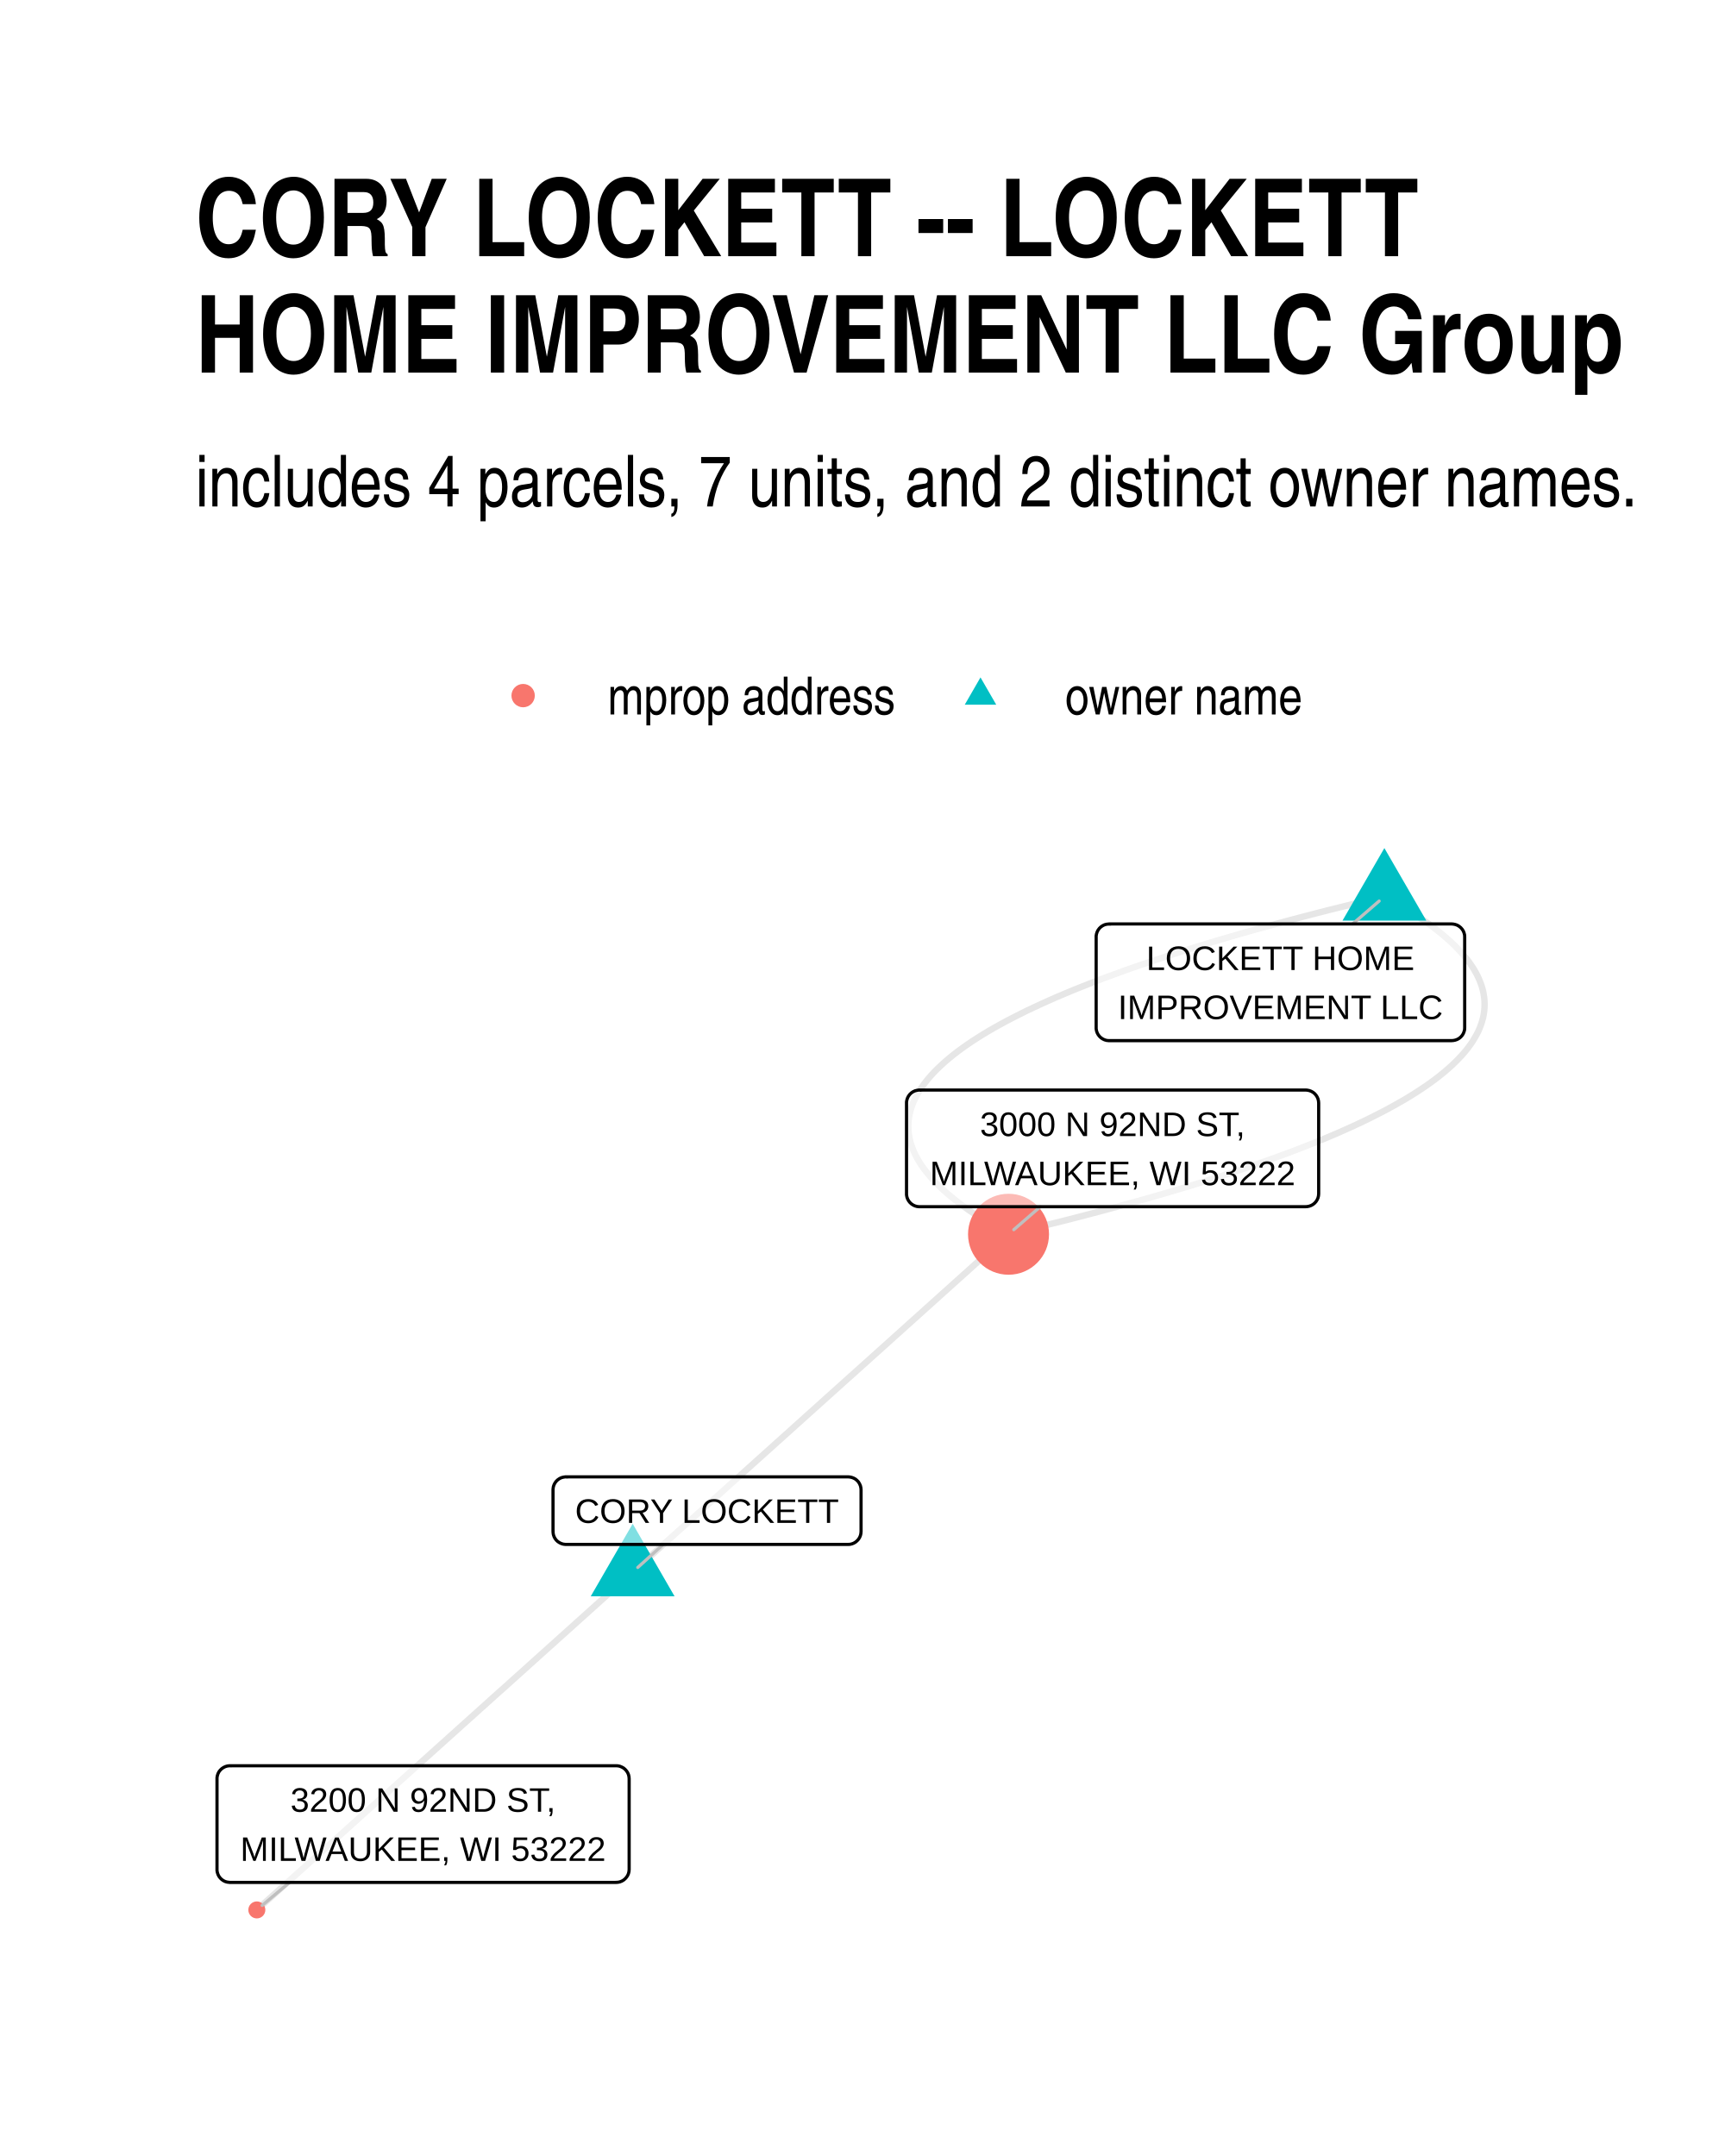
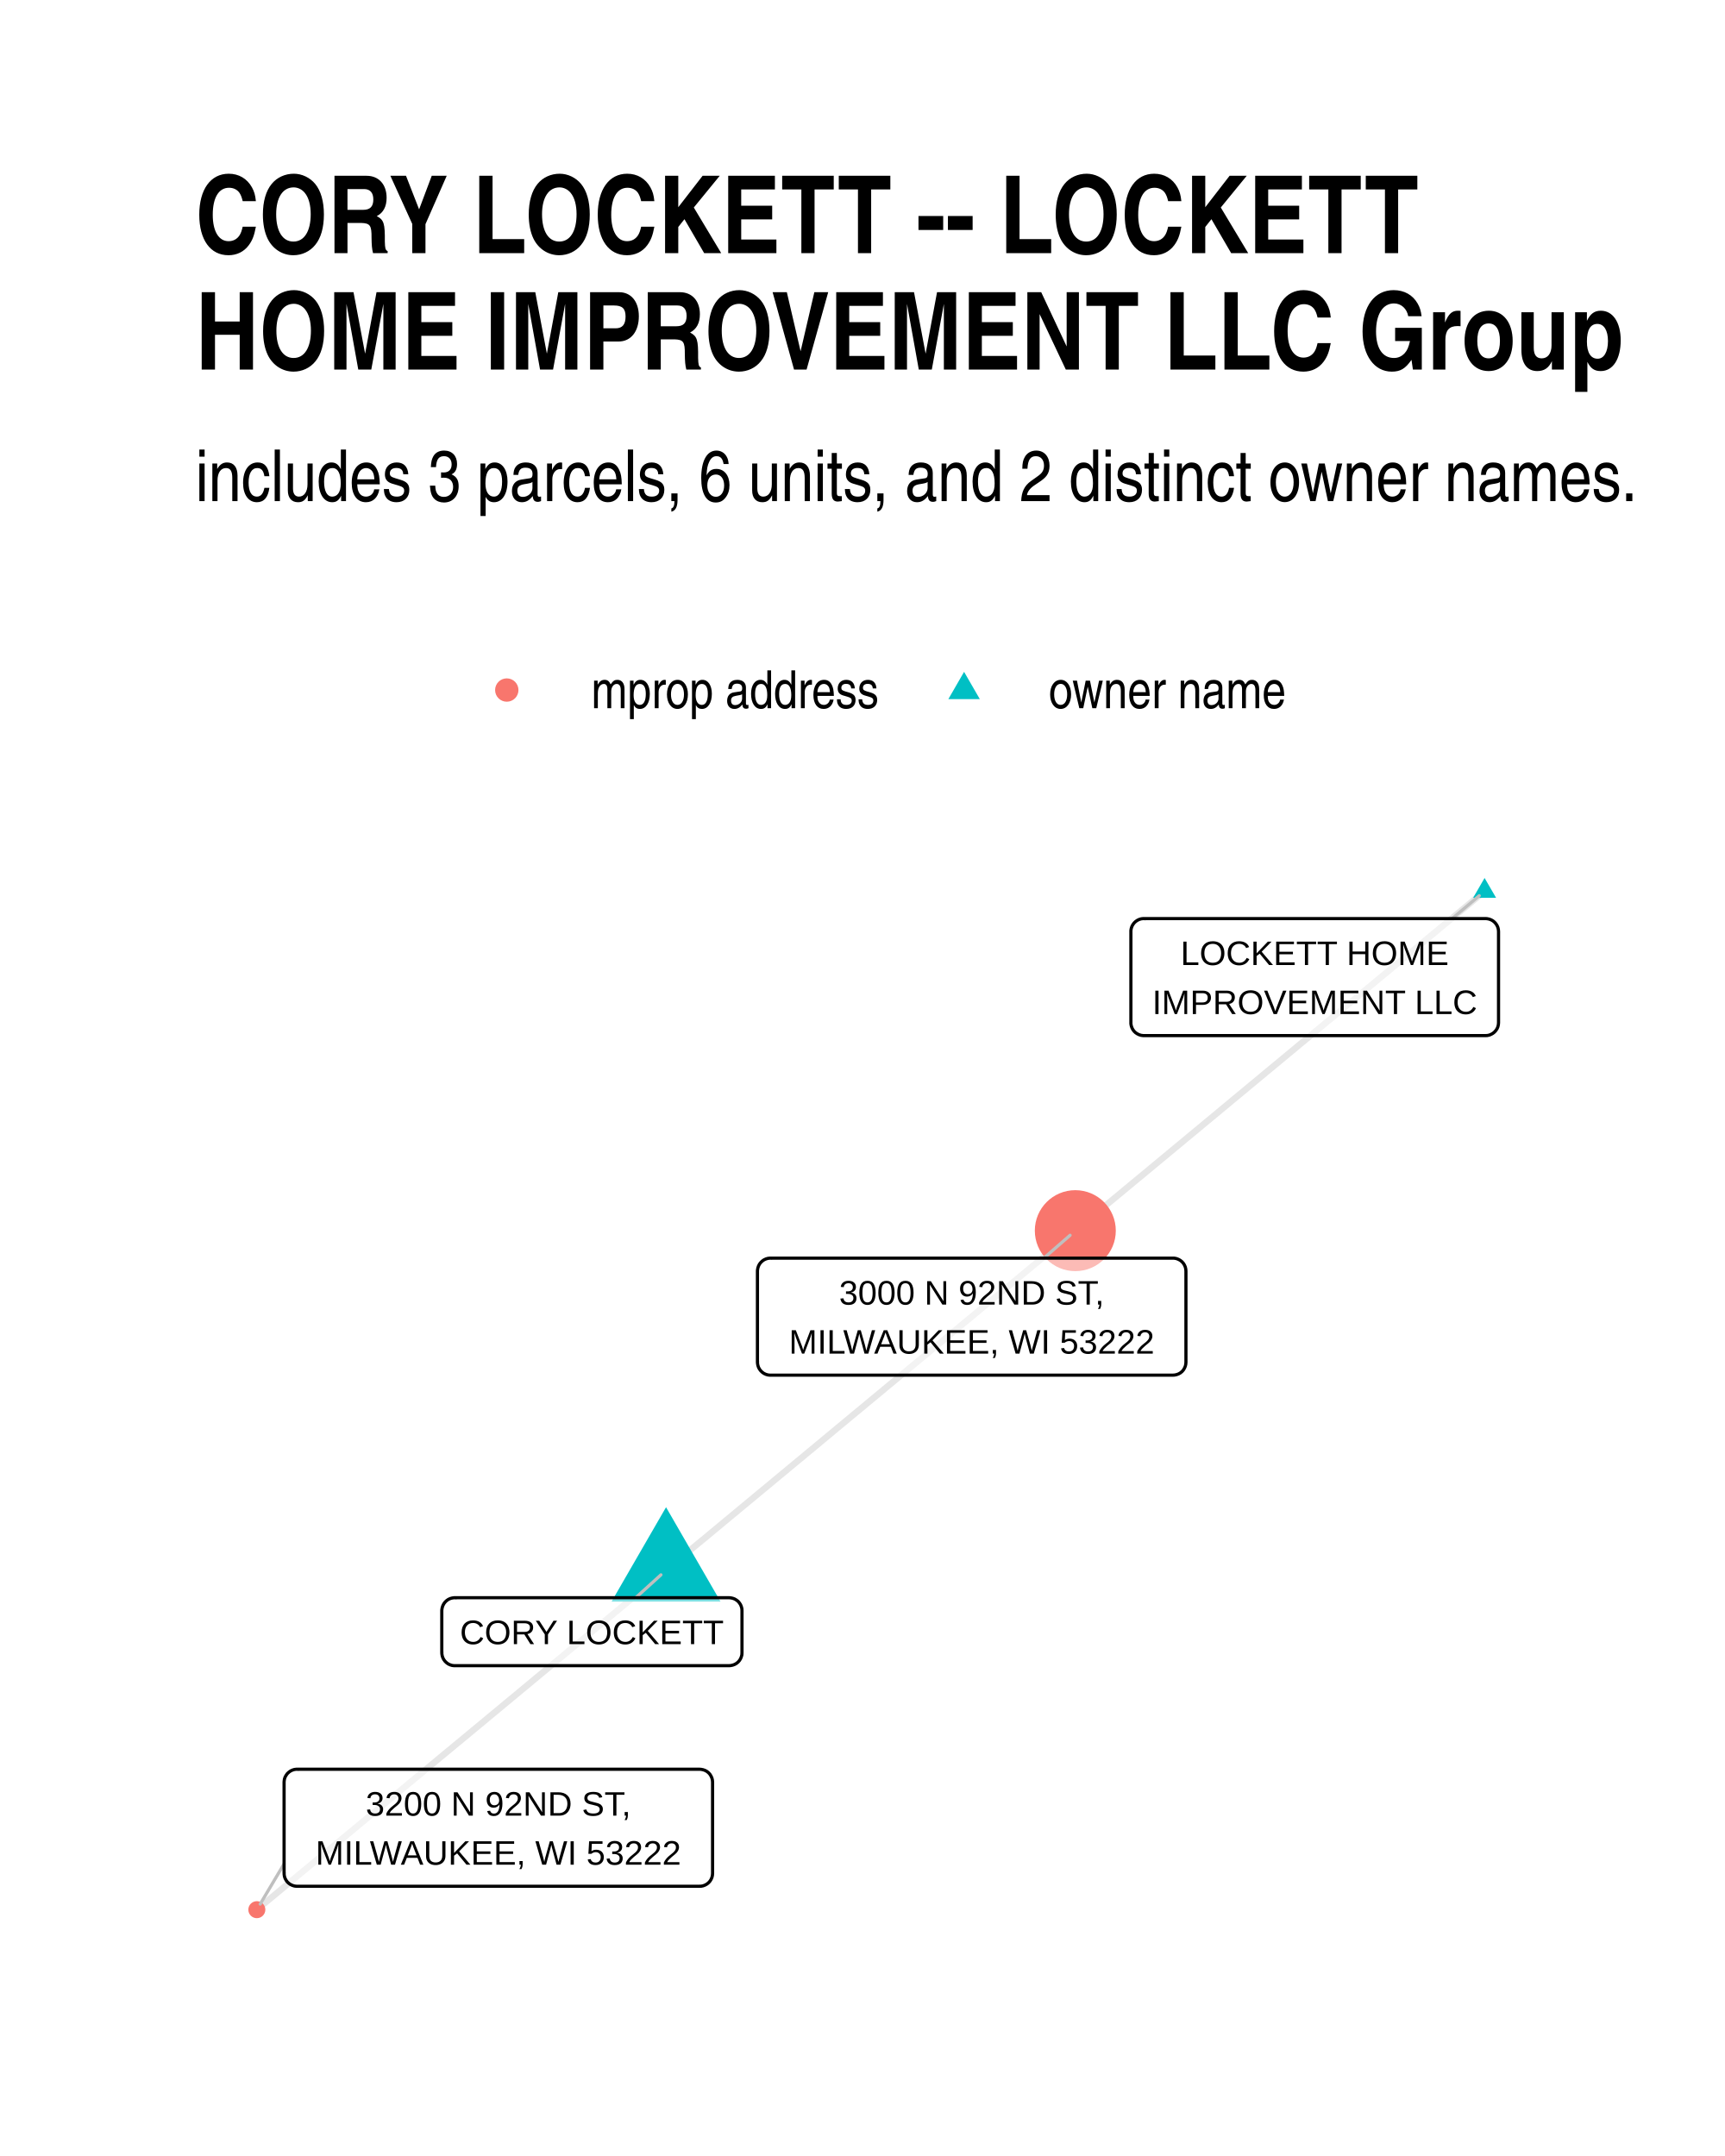
<svg xmlns="http://www.w3.org/2000/svg" width="384" height="480" class="svglite" viewBox="0 0 288 360">
  <defs>
-     <style>.svglite line,.svglite polyline,.svglite polygon,.svglite path,.svglite circle{fill:none;stroke:#000000;stroke-linecap:round;stroke-linejoin:round;stroke-miterlimit:10.00}</style>
+     <style>.svglite line,.svglite polyline,.svglite polygon,.svglite path,.svglite circle{fill:none;stroke:#000000;stroke-linecap:round;stroke-linejoin:round;stroke-miterlimit:10.00}.svglite text{white-space:pre}</style>
  </defs>
  <rect width="100%" height="100%" style="stroke-linecap:round;stroke-linejoin:round;stroke-miterlimit:10.00;stroke:none;fill:#FFFFFF" />
  <defs>
    <clipPath id="cpMC4wMHwyODguMDB8MC4wMHwzNjAuMDA=">
      <path d="M0 0h288v360H0z" />
    </clipPath>
  </defs>
  <g clip-path="url(#cpMC4wMHwyODguMDB8MC4wMHwzNjAuMDA=)">
    <path d="M0 0h288v360H0z" style="stroke-width:1.07;stroke:none;fill:#FFFFFF" />
  </g>
  <defs>
-     <clipPath id="cpMzIuNjN8MjU4LjExfDE0MS4yMnwzMjcuMzc=">
-       <path d="M32.63 141.22h225.48v186.15H32.63z" />
+     <clipPath id="cpMzIuNjN8MjU4LjExfDE0MC4zMHwzMjcuMzc=">
+       <path d="M32.63 140.3h225.48v187.07H32.63z" />
    </clipPath>
  </defs>
-   <g clip-path="url(#cpMzIuNjN8MjU4LjExfDE0MS4yMnwzMjcuMzc=)">
-     <path d="m105.63 262.5.63-.57.63-.57.64-.57.63-.57.64-.57.63-.57.63-.57.64-.57.63-.57.64-.57.63-.57.63-.56.64-.57.63-.57.63-.57.64-.57.63-.57.64-.57.63-.57.63-.57.64-.57.63-.57.64-.57.63-.57.63-.57.64-.57.63-.57.64-.57.63-.57.63-.57.64-.57.63-.57.63-.57.64-.57.63-.57.64-.57.63-.57.63-.57.64-.57.63-.57.64-.57.63-.57.63-.57.64-.57.63-.57.63-.57.64-.57.63-.57.64-.57.63-.57.63-.57.64-.57.63-.57.64-.57.63-.57.63-.57.64-.57.63-.56.63-.57.64-.57.63-.57.64-.57.63-.57.63-.57.64-.57.63-.57.64-.57.63-.57.63-.57.64-.57.63-.57.63-.57.64-.57.63-.57.64-.57.63-.57.63-.57.64-.57.63-.57.64-.57.63-.57.63-.57.64-.57.63-.57.63-.57.64-.57.63-.57.64-.57.63-.57.63-.57.64-.57.63-.57.64-.57.63-.57.63-.57.64-.57.63-.57.64-.57.63-.57m62.75-56.4-2.32.55-2.29.56-2.26.56-2.22.55-2.19.56-2.15.56-2.12.56-2.08.56-2.05.56-2.02.55-1.98.56-1.94.56-1.91.56-1.88.56-1.84.56-1.81.56-1.77.57-1.74.56-1.7.56-1.67.56-1.64.56-1.6.56-1.56.57-1.53.56-1.5.56-1.46.57-1.43.56-1.39.56-1.36.57-1.33.56-1.29.57-1.25.56-1.22.57-1.19.56-1.15.57-1.12.57-1.08.56-1.05.57-1.01.56-.98.57-.95.57-.91.57-.87.56-.84.57-.81.57-.77.57-.74.57-.7.57-.67.57-.63.57-.6.57-.57.57-.53.57-.49.57-.46.57-.43.57-.39.57-.36.58-.33.57-.28.57-.26.57-.22.58-.18.57-.15.57-.12.58-.08.57-.05.57-.01.58.02.57.06.58.09.57.12.58.16.58.2.57.23.58.26.58.3.57.33.58.37.58.4.58.44.57.47.58.5.58.54.58.58.58.6.58.65.58.68.58.71.58.74.58.79.58.81.58.85.58.89.58.92.58.95.59.99.58 1.02.58 1.06.58m62.75-56.4 1.06.58 1.02.58.99.58.96.59.91.58.89.58.85.58.82.58.78.58.74.58.72.58.67.58.65.58.61.58.57.58.54.58.5.58.48.58.43.57.4.58.37.58.33.58.3.57.26.58.23.58.2.57.16.58.12.57.09.58.06.58.02.57-.01.57-.05.58-.08.57-.11.58-.16.57-.18.57-.22.58-.25.57-.29.57-.33.57-.35.58-.4.57-.42.57-.46.57-.5.57-.53.57-.57.57-.59.57-.64.57-.67.57-.7.57-.74.57-.77.57-.81.57-.84.56-.87.57-.91.57-.95.57-.98.56-1.01.57-1.05.57-1.08.56-1.12.57-1.15.57-1.18.56-1.23.57-1.25.56-1.29.57-1.32.56-1.36.57-1.4.56-1.42.56-1.47.57-1.49.56-1.53.56-1.57.56-1.6.57-1.64.56-1.67.56-1.7.56-1.74.56-1.77.56-1.81.57-1.84.56-1.88.56-1.91.56-1.94.56-1.98.56-2.02.55-2.05.56-2.08.56-2.12.56-2.15.56-2.19.56-2.22.55-2.26.56-2.29.56-2.32.55m-62.75 56.41-.64.57-.63.57-.63.57-.64.57-.63.57-.64.57-.63.57-.63.57-.64.57-.63.57-.64.57-.63.57-.63.57-.64.57-.63.57-.63.57-.64.57-.63.57-.64.57-.63.57-.63.57-.64.57-.63.57-.64.57-.63.57-.63.57-.64.57-.63.57-.63.57-.64.57-.63.57-.64.57-.63.57-.63.57-.64.56-.63.57-.64.57-.63.57-.63.57-.64.57-.63.57-.63.57-.64.57-.63.57-.64.57-.63.57-.63.57-.64.57-.63.57-.63.57-.64.57-.63.57-.64.57-.63.57-.63.57-.64.57-.63.57-.64.57-.63.57-.63.57-.64.57-.63.57-.63.57-.64.57-.63.57-.64.57-.63.57-.63.57-.64.57-.63.57-.64.57-.63.57-.63.57-.64.57-.63.57-.63.57-.64.57-.63.57-.64.57-.63.57-.63.56-.64.57-.63.57-.64.57-.63.57-.63.57-.64.57-.63.57-.63.57-.64.57-.63.57-.64.57-.63.57-.63.57-.64.57-.63.57-.64.57-.63.57-.63.57" style="stroke-width:1.07;stroke:#000000;stroke-opacity:0.10;stroke-linecap:butt" />
-     <path d="m105.63 254.43 6.99 12.11H98.63zm125.5-112.82 7 12.11h-13.99z" style="stroke-width:0.71;stroke:none;fill:#00BFC4" />
-     <circle cx="168.38" cy="206.09" r="6.76" style="stroke-width:0.71;stroke:none;fill:#F8766D" />
-     <circle cx="42.88" cy="318.91" r="1.42" style="stroke-width:0.71;stroke:none;fill:#F8766D" />
-     <path d="m110.73 257.88-4.25 3.85m119.35-107.45 4.43-3.83m-56.57 51.04-4.43 3.84M48.33 314.32l-4.56 3.84" style="stroke-width:0.53;stroke:#BFBFBF" />
-     <path d="M94.49 257.88h47.11-.09l.35-.01.34-.07.32-.12.31-.18.26-.22.24-.26.18-.29.14-.32.08-.34.03-.35h0v-6.96h0l-.03-.34-.08-.34-.14-.32-.18-.3-.24-.26-.26-.22-.31-.17-.32-.12-.34-.07-.26-.02H94.49l.26.02-.35-.02-.34.05-.34.09-.31.15-.29.2-.25.24-.21.28-.16.31-.11.32-.05.35-.01.17v6.96l.01-.17v.35l.05.34.11.33.16.31.21.28.25.24.29.19.31.15.34.1.34.04z" style="stroke-width:0.53;fill:#FFFFFF;fill-opacity:0.50" />
-     <text x="118.04" y="254.28" lengthAdjust="spacingAndGlyphs" style="font-size:5.69px;font-family:Arial" text-anchor="middle" textLength="44.23">CORY LOCKETT</text>
-     <path d="M185.17 173.76h57.21-.08l.34-.02.34-.07.33-.12.3-.17.27-.22.23-.26.19-.3.13-.32.09-.33.02-.35h0v-15.16h0l-.02-.34-.09-.34-.13-.32-.19-.29-.23-.26-.27-.22-.3-.18-.33-.12-.34-.07-.26-.02h-57.21l.26.02-.35-.01-.35.04-.33.09-.31.15-.29.2-.25.24-.21.28-.16.31-.11.33-.06.34v15.33-.17.34l.06.35.11.33.16.3.21.28.25.24.29.2.31.15.33.1.35.04z" style="stroke-width:0.53;fill:#FFFFFF;fill-opacity:0.50" />
-     <text x="213.77" y="161.97" lengthAdjust="spacingAndGlyphs" style="font-size:5.69px;font-family:Arial" text-anchor="middle" textLength="44.86">LOCKETT HOME</text>
-     <text x="213.77" y="170.16" lengthAdjust="spacingAndGlyphs" style="font-size:5.69px;font-family:Arial" text-anchor="middle" textLength="54.34">IMPROVEMENT LLC</text>
-     <path d="M153.51 201.49H218h-.09l.35-.02.34-.07.32-.12.3-.17.27-.22.23-.26.19-.3.14-.32.08-.33.03-.35h0v-15.16h0l-.03-.34-.08-.34-.14-.32-.19-.3-.23-.26-.27-.22-.3-.17-.32-.12-.34-.07-.26-.02h-64.49l.26.02-.35-.02-.34.05-.34.09-.31.15-.29.2-.25.24-.21.28-.16.31-.11.33-.06.34v15.33-.18.35l.06.35.11.33.16.3.21.28.25.24.29.2.31.15.34.1.34.04z" style="stroke-width:0.53;fill:#FFFFFF;fill-opacity:0.50" />
-     <text x="185.75" y="189.69" lengthAdjust="spacingAndGlyphs" style="font-size:5.69px;font-family:Arial" text-anchor="middle" textLength="44.86">3000 N 92ND ST,</text>
-     <text x="185.75" y="197.89" lengthAdjust="spacingAndGlyphs" style="font-size:5.69px;font-family:Arial" text-anchor="middle" textLength="61.61">MILWAUKEE, WI 53222</text>
-     <path d="M38.39 314.32h64.49l-.09-.01.35-.01.34-.07.32-.12.31-.18.26-.22.23-.26.19-.29.14-.32.08-.34.03-.34h0V297h0l-.03-.35-.08-.34-.14-.32-.19-.29-.23-.26-.26-.22-.31-.17-.32-.13-.34-.07-.26-.01H38.39l.26.01-.35-.01-.34.04-.34.1-.31.15-.29.2-.25.24-.21.27-.16.31-.11.33-.06.34v15.34-.18.35l.06.34.11.33.16.31.21.28.25.24.29.2.31.15.34.09.34.04z" style="stroke-width:0.53;fill:#FFFFFF;fill-opacity:0.50" />
-     <text x="70.63" y="302.52" lengthAdjust="spacingAndGlyphs" style="font-size:5.69px;font-family:Arial" text-anchor="middle" textLength="44.86">3200 N 92ND ST,</text>
-     <text x="70.63" y="310.72" lengthAdjust="spacingAndGlyphs" style="font-size:5.69px;font-family:Arial" text-anchor="middle" textLength="61.61">MILWAUKEE, WI 53222</text>
+   <g clip-path="url(#cpMzIuNjN8MjU4LjExfDE0MC4zMHwzMjcuMzc=)">
+     <path d="m111.2 262.18.69-.57.69-.57.69-.58.69-.57.69-.57.69-.57.69-.58.69-.57.7-.57.69-.57.69-.58.69-.57.69-.57.69-.58.69-.57.69-.57.69-.57.69-.58.69-.57.69-.57.69-.57.69-.58.69-.57.69-.57.69-.57.69-.58.69-.57.69-.57.69-.57.69-.58.69-.57.69-.57.69-.57.69-.58.69-.57.69-.57.69-.57.69-.58.69-.57.69-.57.69-.58.69-.57.69-.57.69-.57.69-.58.69-.57.69-.57.69-.57.69-.58.69-.57.69-.57.69-.57.69-.58.69-.57.69-.57.69-.57.69-.58.69-.57.69-.57.69-.57.69-.58.7-.57.69-.57.69-.58.69-.57.69-.57.69-.57.69-.58.69-.57.69-.57.69-.57.69-.58.69-.57.69-.57.69-.57.69-.58.69-.57.69-.57.69-.57.69-.58.69-.57.69-.57.69-.57.69-.58.69-.57.69-.57.69-.58.69-.57.69-.57.69-.57.69-.58.69-.57.69-.57.69-.57.69-.58.69-.57.69-.57.69-.57.69-.58m68.33-56.68-.69.57-.69.57-.69.57-.69.58-.69.57-.69.57-.69.57-.69.58-.69.57-.69.57-.69.57-.69.58-.69.57-.69.57-.69.57-.69.58-.69.57-.69.57-.69.58-.69.57-.69.57-.69.57-.69.58-.69.57-.69.57-.69.57-.69.58-.69.57-.69.57-.69.57-.69.58-.69.57-.69.57-.69.57-.69.58-.69.57-.69.57-.7.57-.69.58-.69.57-.69.57-.69.58-.69.57-.69.57-.69.57-.69.58-.69.57-.69.57-.69.57-.69.58-.69.57-.69.57-.69.57-.69.58-.69.57-.69.57-.69.57-.69.58-.69.57-.69.57-.69.57-.69.58-.69.57-.69.57-.69.58-.69.57-.69.57-.69.57-.69.58-.69.57-.69.57-.69.57-.69.58-.69.57-.69.57-.69.57-.69.58-.69.57-.69.57-.69.57-.69.58-.69.57-.69.57-.69.57-.7.58-.69.57-.69.57-.69.58-.69.57-.69.57-.69.57-.69.58-.69.57-.69.57-.69.57-.69.58-.69.57-.69.57-.69.57m-68.33 56.69-.69.57-.69.58-.69.57-.69.57-.69.57-.69.58-.69.57-.69.57-.69.57-.69.58-.69.57-.69.57-.69.58-.69.57-.69.57-.69.57-.69.58-.69.57-.69.57-.69.57-.69.58-.69.57-.69.57-.69.57-.69.58-.69.57-.69.57-.69.57-.69.58-.69.57-.69.57-.69.57-.69.58-.69.57-.69.57-.69.58-.69.57-.69.57-.69.57-.69.58-.69.57-.69.57-.69.57-.69.58-.69.57-.69.57-.69.57-.69.58-.69.57-.69.57-.7.57-.69.58-.69.57-.69.57-.69.57-.69.58-.69.57-.69.57-.69.58-.69.57-.69.57-.69.57-.69.58-.69.57-.69.57-.69.57-.69.58-.69.57-.69.57-.69.57-.69.58-.69.57-.69.57-.69.57-.69.58-.69.57-.69.57-.69.57-.69.58-.69.57-.69.57-.69.57-.69.58-.69.57-.69.57-.69.58-.69.57-.69.57-.69.57-.69.58-.69.57-.69.57-.69.57-.69.58-.69.57-.69.57-.69.57-.69.58-.69.57" style="stroke-width:1.07;stroke:#000000;stroke-opacity:0.10;stroke-linecap:butt" />
+     <path d="m111.2 251.67 9.1 15.76h-18.2zM247.86 146.6l1.92 3.31h-3.83z" style="stroke-width:0.71;stroke:none;fill:#00BFC4" />
+     <circle cx="179.53" cy="205.49" r="6.76" style="stroke-width:0.71;stroke:none;fill:#F8766D" />
+     <circle cx="42.88" cy="318.87" r="1.42" style="stroke-width:0.71;stroke:none;fill:#F8766D" />
+     <path d="m106.14 266.78 4.21-3.82m132.1-109.58 4.52-3.82m-72.7 60.52 4.39-3.82M47.43 311.22l-3.99 6.71" style="stroke-width:0.53;stroke:#BFBFBF" />
+     <path d="M75.92 278.13h45.8-.08l.34-.02.34-.07.33-.12.3-.17.27-.22.23-.26.19-.3.13-.32.09-.33.02-.35h0v-7.03h0l-.02-.34-.09-.34-.13-.32-.19-.29-.23-.27-.27-.21-.3-.18-.33-.12-.34-.07-.26-.02h-45.8l.26.02-.34-.02-.35.05-.33.09-.32.15-.28.2-.25.24-.21.28-.16.31-.11.33-.06.34-.01.17v7.03l.01-.17v.34l.06.35.11.33.16.3.21.28.25.24.28.2.32.15.33.1.35.04z" style="stroke-width:0.53;fill:#FFFFFF;fill-opacity:0.50" />
+     <text x="98.82" y="274.53" lengthAdjust="spacingAndGlyphs" style="font-size:5.69px;font-family:&quot;Liberation Sans&quot;" text-anchor="middle" textLength="42.92">CORY LOCKETT</text>
+     <path d="M190.97 172.92h57.06-.09l.35-.01.34-.07.32-.13.3-.17.27-.22.23-.26.19-.29.14-.32.08-.34.03-.35h0v-15.22h0l-.03-.35-.08-.33-.14-.32-.19-.3-.23-.26-.27-.22-.3-.17-.32-.12-.34-.07-.26-.02h-57.06l.26.02-.35-.02-.34.04-.34.1-.31.15-.29.2-.25.24-.21.28-.16.3-.11.33-.06.35v15.39-.17.35l.06.34.11.33.16.31.21.28.25.24.29.19.31.15.34.1.34.04z" style="stroke-width:0.53;fill:#FFFFFF;fill-opacity:0.50" />
+     <text x="219.5" y="161.13" lengthAdjust="spacingAndGlyphs" style="font-size:5.69px;font-family:&quot;Liberation Sans&quot;" text-anchor="middle" textLength="44.66">LOCKETT HOME</text>
+     <text x="219.5" y="169.32" lengthAdjust="spacingAndGlyphs" style="font-size:5.69px;font-family:&quot;Liberation Sans&quot;" text-anchor="middle" textLength="54.18">IMPROVEMENT LLC</text>
+     <path d="M128.62 229.62h67.22-.08l.34-.02.34-.07.33-.12.3-.17.27-.22.23-.26.18-.3.14-.32.08-.33.03-.35h0v-15.22h0l-.03-.35-.08-.34-.14-.32-.18-.29-.23-.26-.27-.22-.3-.17-.33-.13-.34-.07-.26-.01h-67.22l.26.01-.34-.01-.35.04-.33.1-.32.15-.28.2-.25.24-.21.27-.16.31-.11.33-.06.34-.01.18v15.22l.01-.17v.34l.06.35.11.33.16.3.21.28.25.24.28.2.32.15.33.1.35.04z" style="stroke-width:0.53;fill:#FFFFFF;fill-opacity:0.50" />
+     <text x="162.23" y="217.83" lengthAdjust="spacingAndGlyphs" style="font-size:5.69px;font-family:&quot;Liberation Sans&quot;" text-anchor="middle" textLength="48.93">3000 N 92ND ST,</text>
+     <text x="162.23" y="226.02" lengthAdjust="spacingAndGlyphs" style="font-size:5.69px;font-family:&quot;Liberation Sans&quot;" text-anchor="middle" textLength="64.34">MILWAUKEE, WI 53222</text>
+     <path d="M49.59 314.96h67.22-.09l.35-.01.34-.07.33-.13.3-.17.27-.22.23-.26.18-.29.14-.32.08-.34.03-.35h0v-15.22h0l-.03-.35-.08-.33-.14-.32-.18-.3-.23-.26-.27-.22-.3-.17-.33-.12-.34-.07-.26-.02H49.59l.26.02-.35-.02-.34.04-.33.1-.32.15-.28.2-.26.24-.2.28-.17.3-.11.33-.05.35-.01.17v15.22l.01-.17v.35l.05.34.11.33.17.31.2.28.26.24.28.19.32.15.33.1.34.04z" style="stroke-width:0.53;fill:#FFFFFF;fill-opacity:0.50" />
+     <text x="83.2" y="303.17" lengthAdjust="spacingAndGlyphs" style="font-size:5.69px;font-family:&quot;Liberation Sans&quot;" text-anchor="middle" textLength="48.93">3200 N 92ND ST,</text>
+     <text x="83.2" y="311.36" lengthAdjust="spacingAndGlyphs" style="font-size:5.69px;font-family:&quot;Liberation Sans&quot;" text-anchor="middle" textLength="64.34">MILWAUKEE, WI 53222</text>
  </g>
  <g clip-path="url(#cpMC4wMHwyODguMDB8MC4wMHwzNjAuMDA=)">
-     <circle cx="87.34" cy="116.15" r="1.95" style="stroke-width:0.71;stroke:none;fill:#F8766D" />
-     <path d="m163.7 113.11 2.63 4.56h-5.26z" style="stroke-width:0.71;stroke:none;fill:#00BFC4" />
-     <text x="101.46" y="119.3" lengthAdjust="spacingAndGlyphs" style="font-size:8.80px;font-family:Arial Narrow" textLength="48.12">mprop address</text>
-     <text x="177.82" y="119.3" lengthAdjust="spacingAndGlyphs" style="font-size:8.80px;font-family:Arial Narrow" textLength="39.69">owner name</text>
-     <text x="32.63" y="84.56" lengthAdjust="spacingAndGlyphs" style="font-size:12.00px;font-family:Arial Narrow" textLength="241.29">includes 4 parcels, 7 units, and 2 distinct owner names.</text>
-     <text x="32.63" y="42.78" lengthAdjust="spacingAndGlyphs" style="font-size:18.00px;font-weight:bold;font-family:Arial Narrow" textLength="203.35">CORY LOCKETT -- LOCKETT</text>
-     <text x="32.63" y="62.22" lengthAdjust="spacingAndGlyphs" style="font-size:18.00px;font-weight:bold;font-family:Arial Narrow" textLength="239.42">HOME IMPROVEMENT LLC Group</text>
+     <circle cx="84.61" cy="115.22" r="1.95" style="stroke-width:0.71;stroke:none;fill:#F8766D" />
+     <path d="m160.96 112.18 2.63 4.56h-5.26z" style="stroke-width:0.71;stroke:none;fill:#00BFC4" />
+     <text x="98.72" y="118.25" lengthAdjust="spacingAndGlyphs" style="font-size:8.80px;font-family:&quot;Liberation Sans Narrow&quot;" textLength="48.12">mprop address</text>
+     <text x="175.08" y="118.25" lengthAdjust="spacingAndGlyphs" style="font-size:8.80px;font-family:&quot;Liberation Sans Narrow&quot;" textLength="39.69">owner name</text>
+     <text x="32.63" y="83.67" lengthAdjust="spacingAndGlyphs" style="font-size:12.00px;font-family:&quot;Liberation Sans Narrow&quot;" textLength="241.29">includes 3 parcels, 6 units, and 2 distinct owner names.</text>
+     <text x="32.63" y="42.27" lengthAdjust="spacingAndGlyphs" style="font-size:18.00px;font-weight:bold;font-family:&quot;Liberation Sans Narrow&quot;" textLength="203.35">CORY LOCKETT -- LOCKETT</text>
+     <text x="32.63" y="61.71" lengthAdjust="spacingAndGlyphs" style="font-size:18.00px;font-weight:bold;font-family:&quot;Liberation Sans Narrow&quot;" textLength="239.42">HOME IMPROVEMENT LLC Group</text>
  </g>
</svg>
